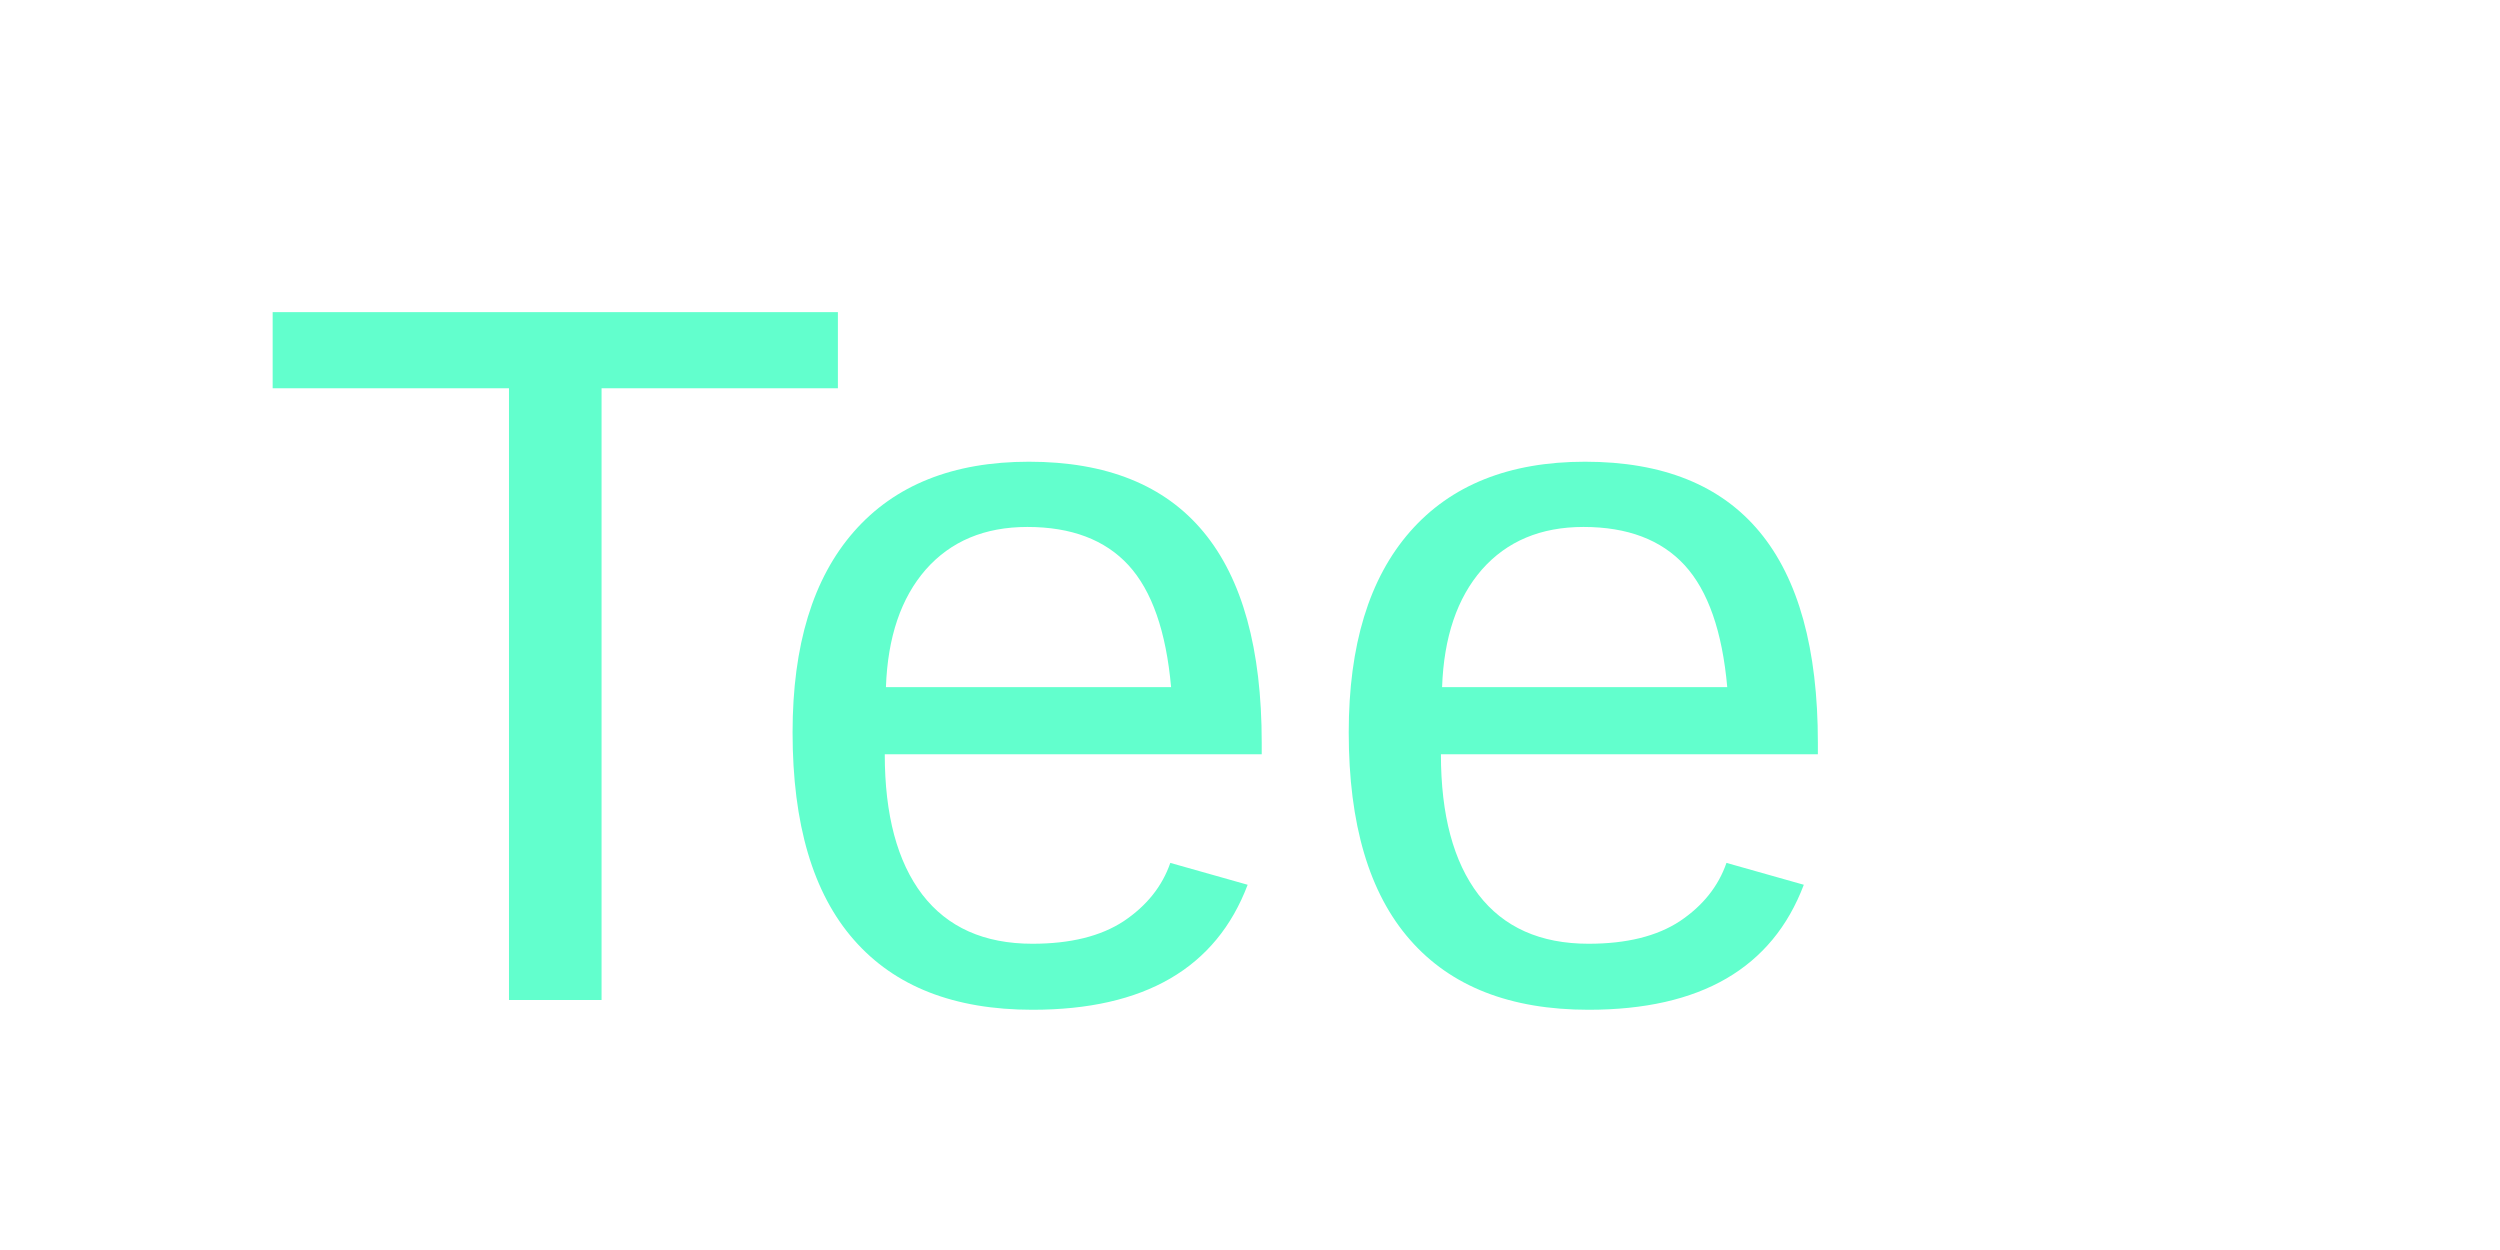
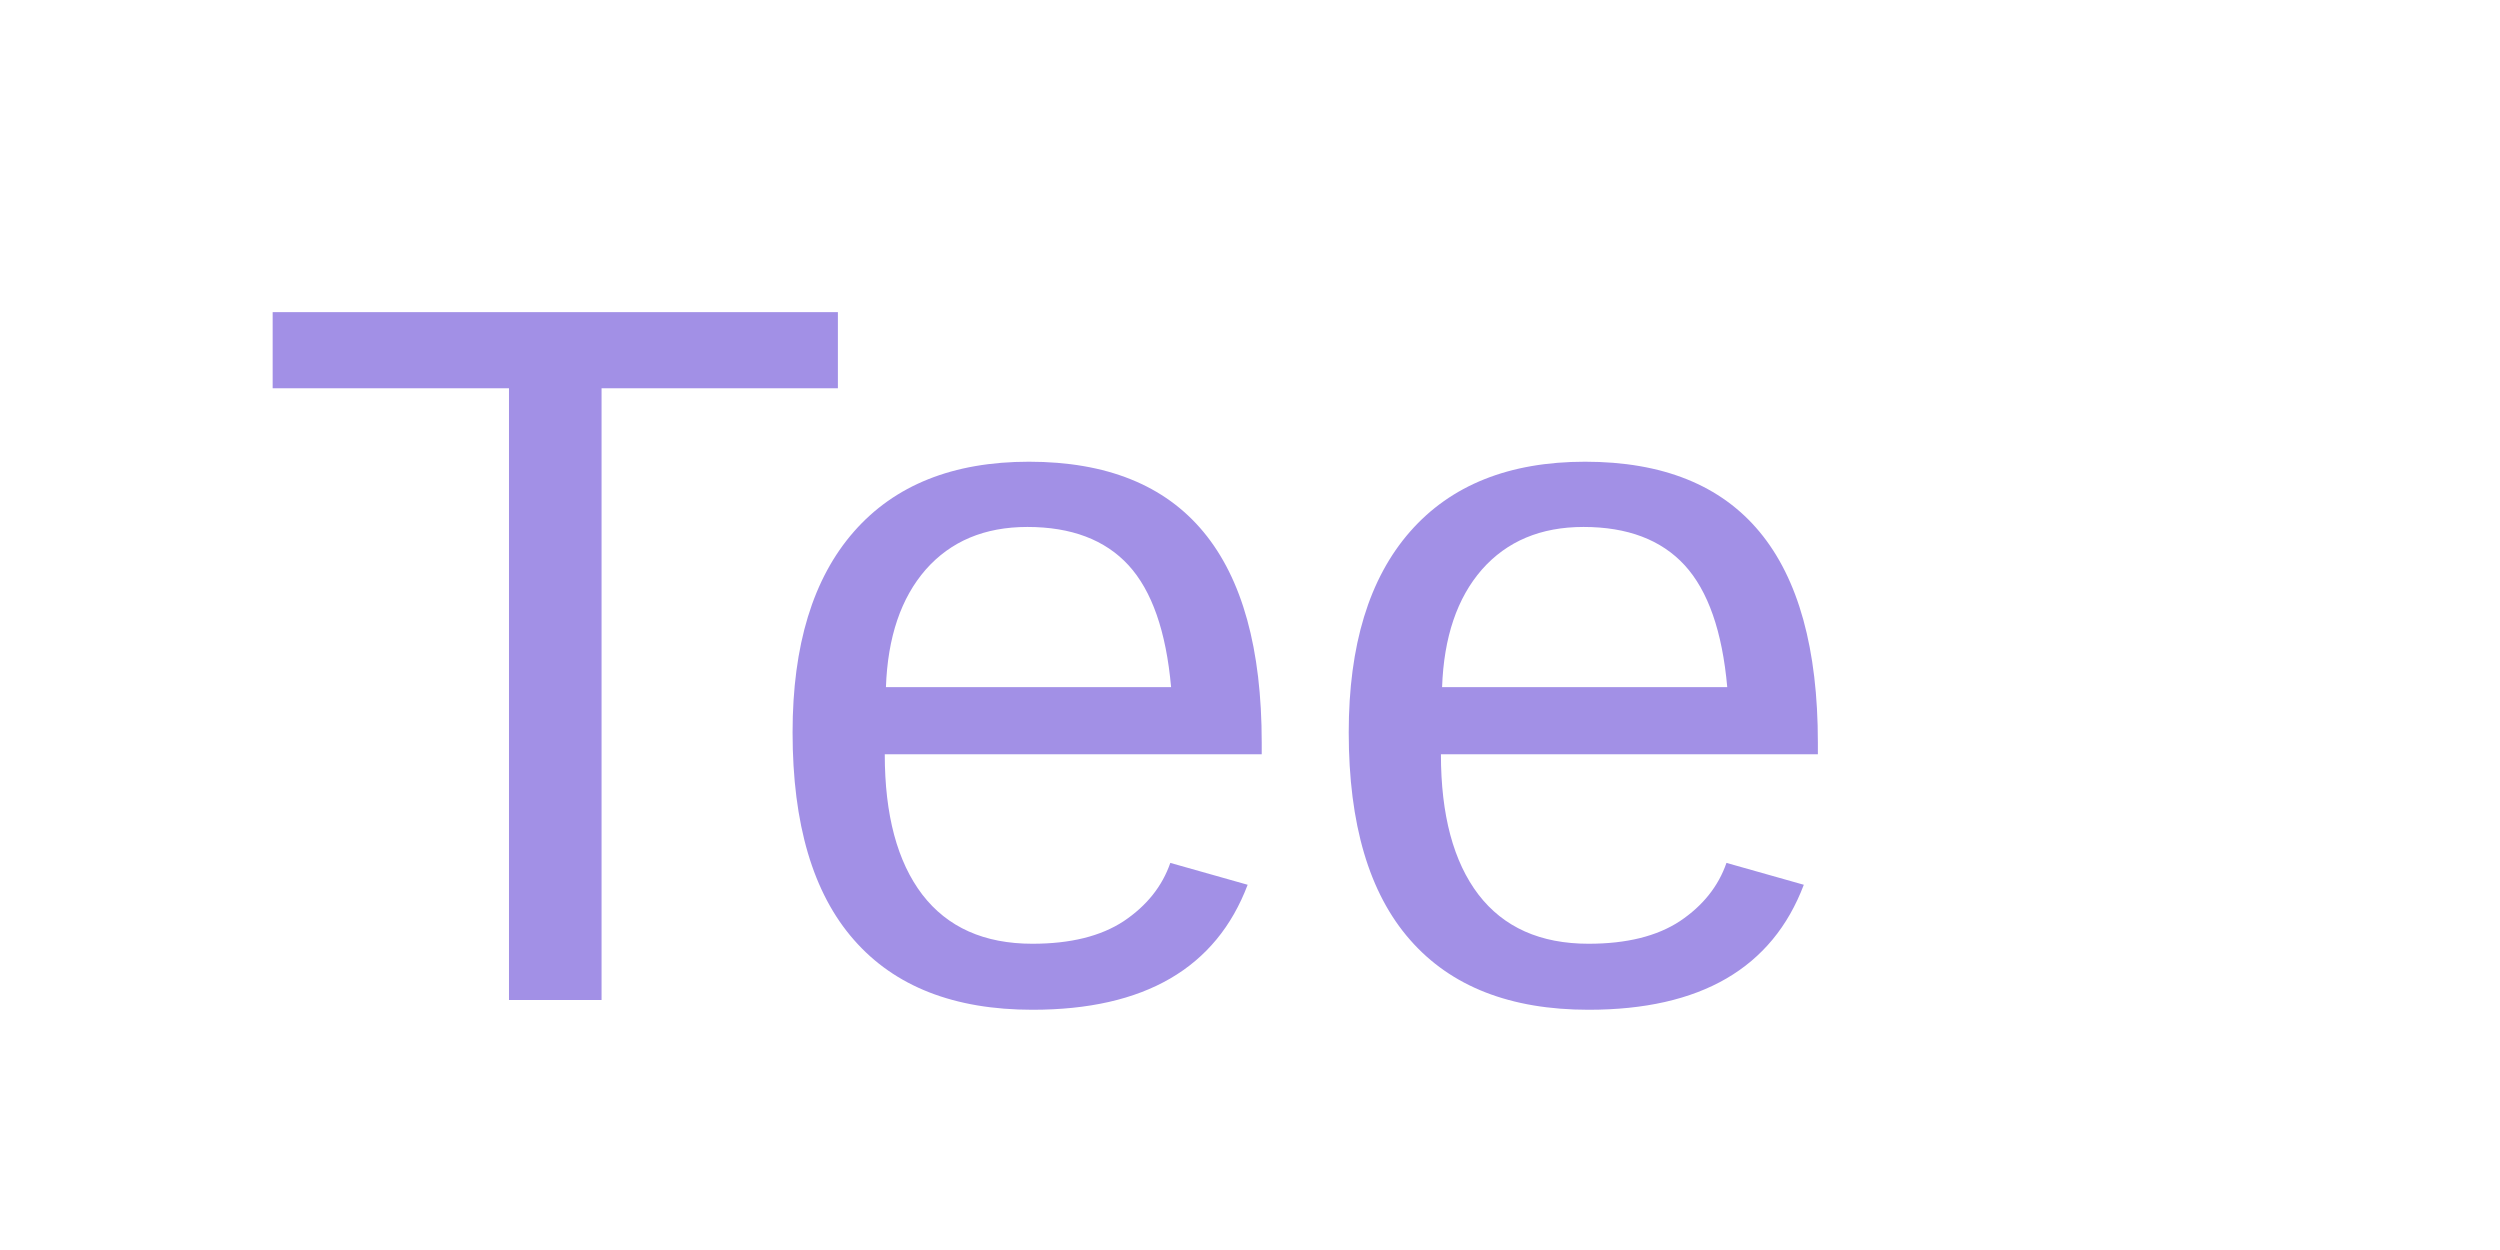
<svg xmlns="http://www.w3.org/2000/svg" viewBox="0 0 100 50" width="100" height="50">
-   <text x="10" y="40" font-family="Arial" font-size="40" fill="#62FFCD">Tee</text>
+   <text x="10" y="40" font-family="Arial" font-size="40" fill="#A290E6">Tee</text>
</svg>
